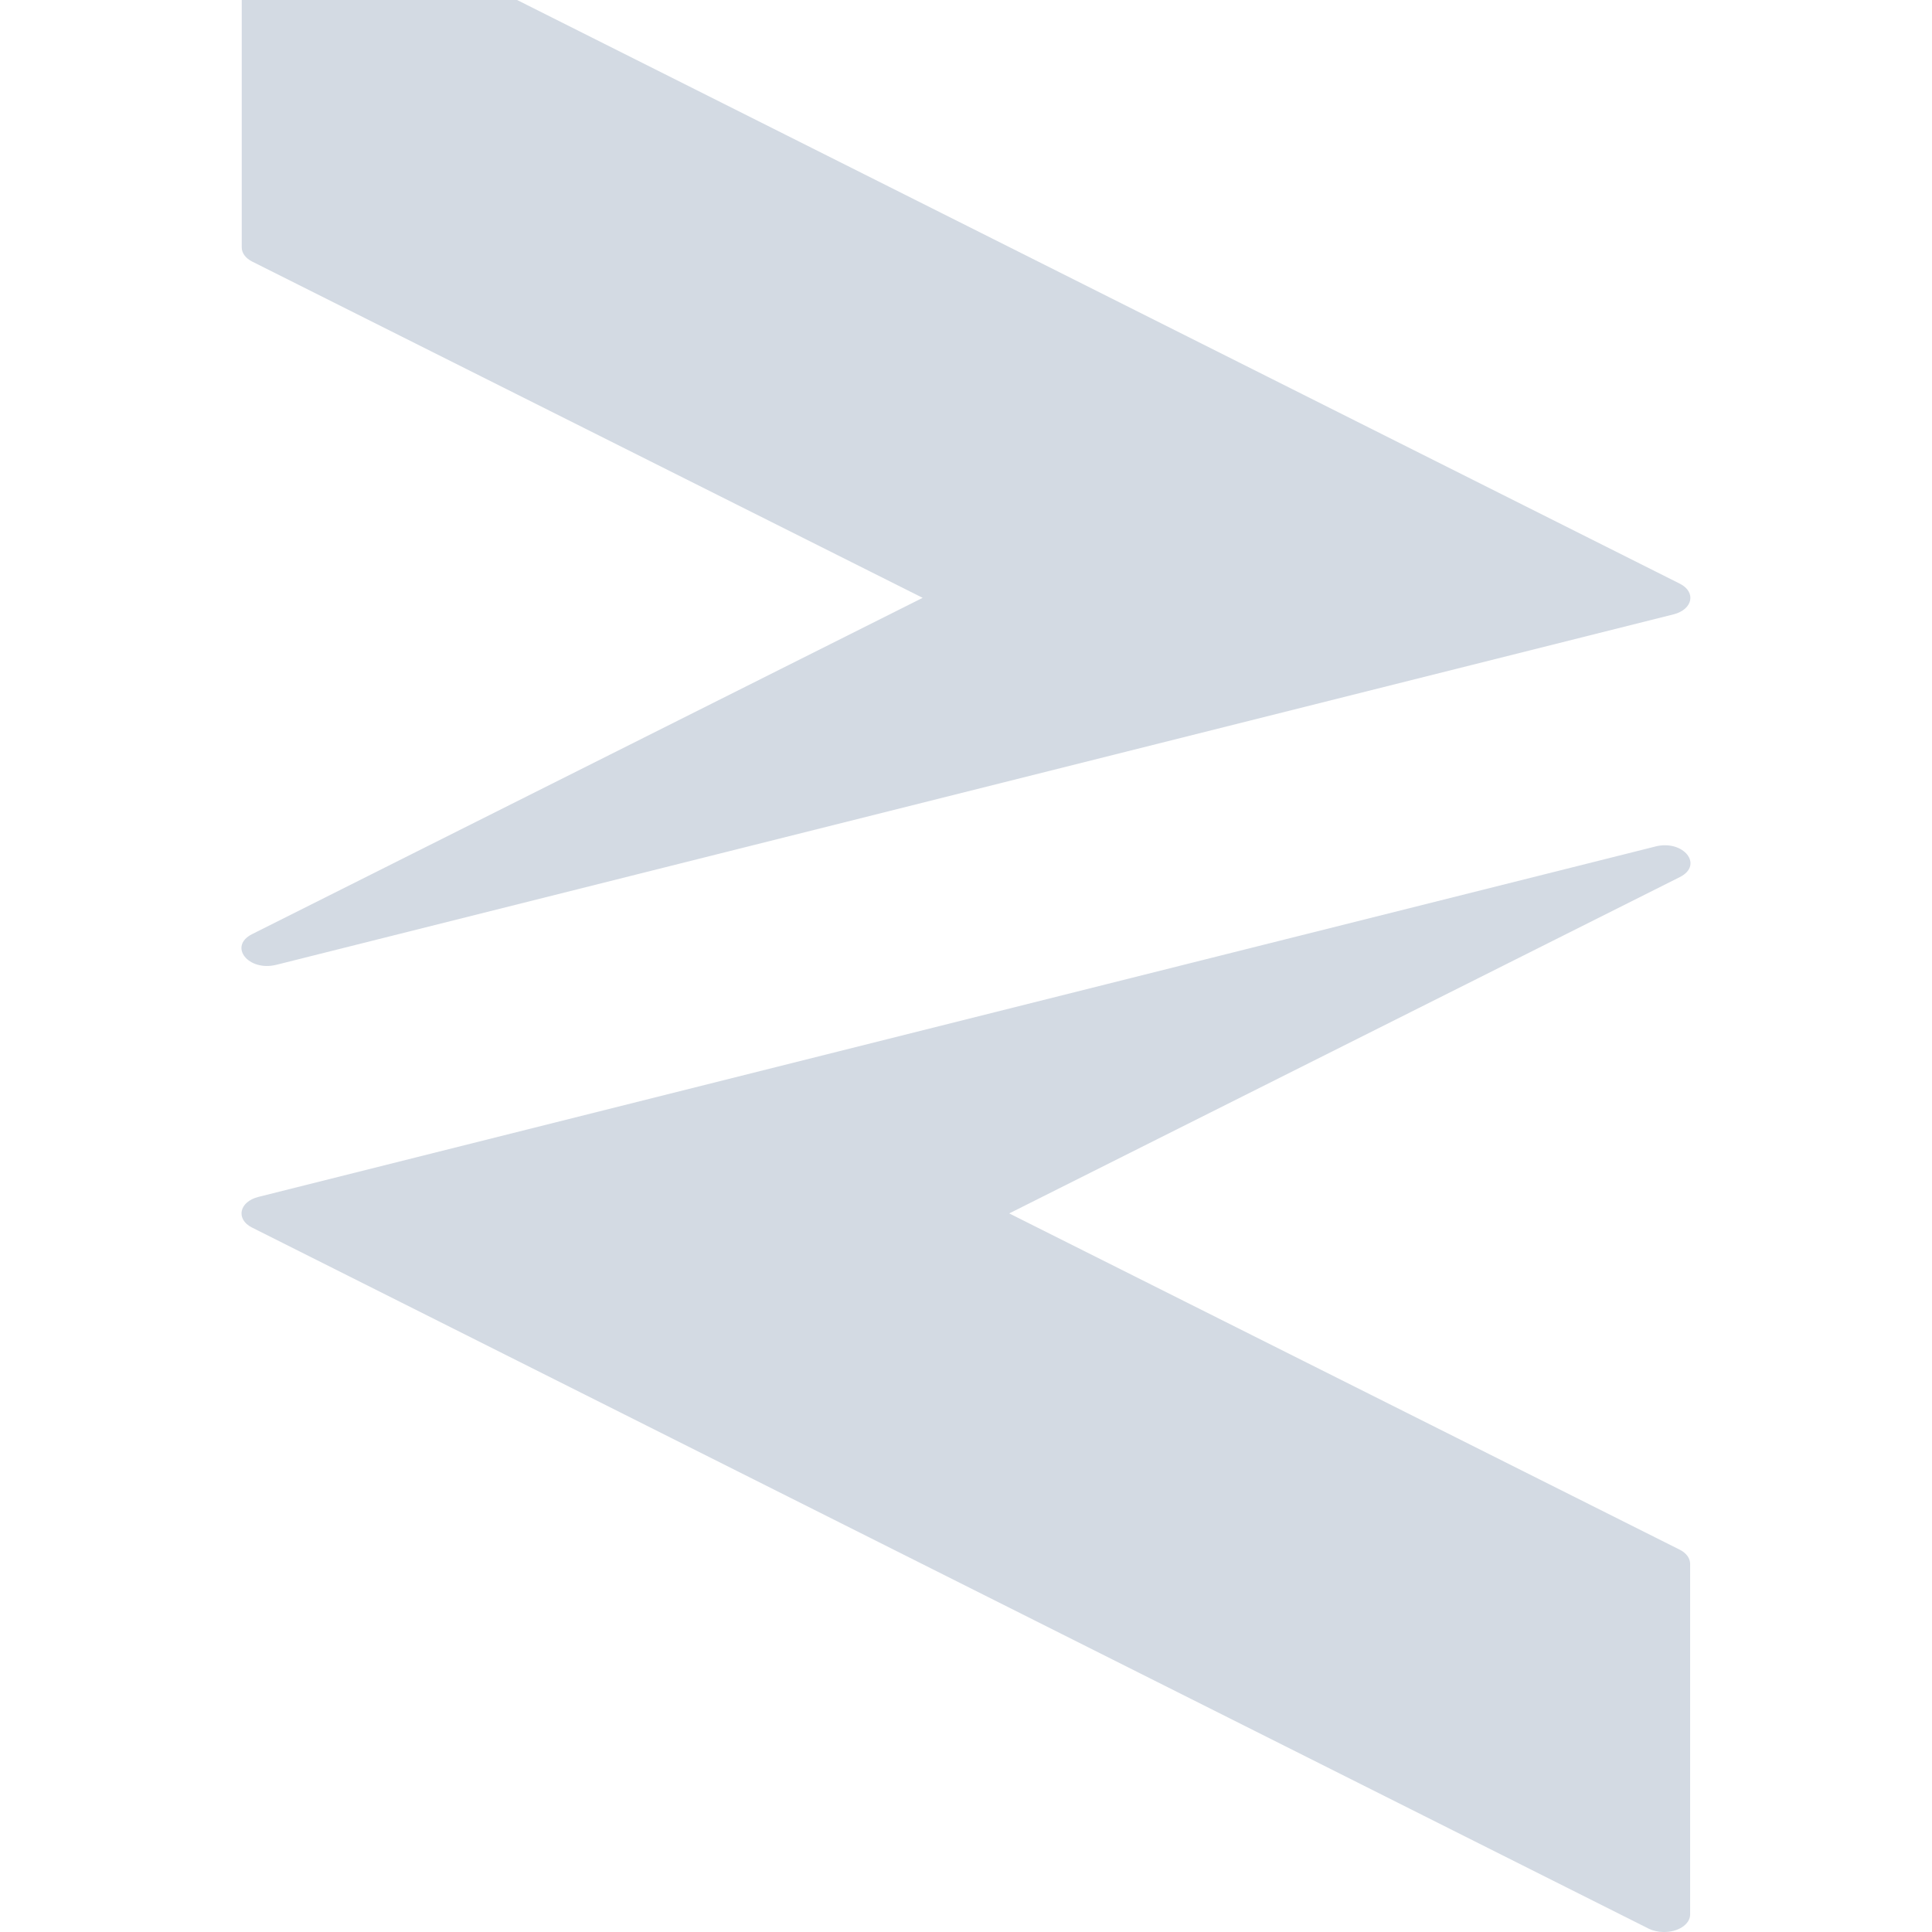
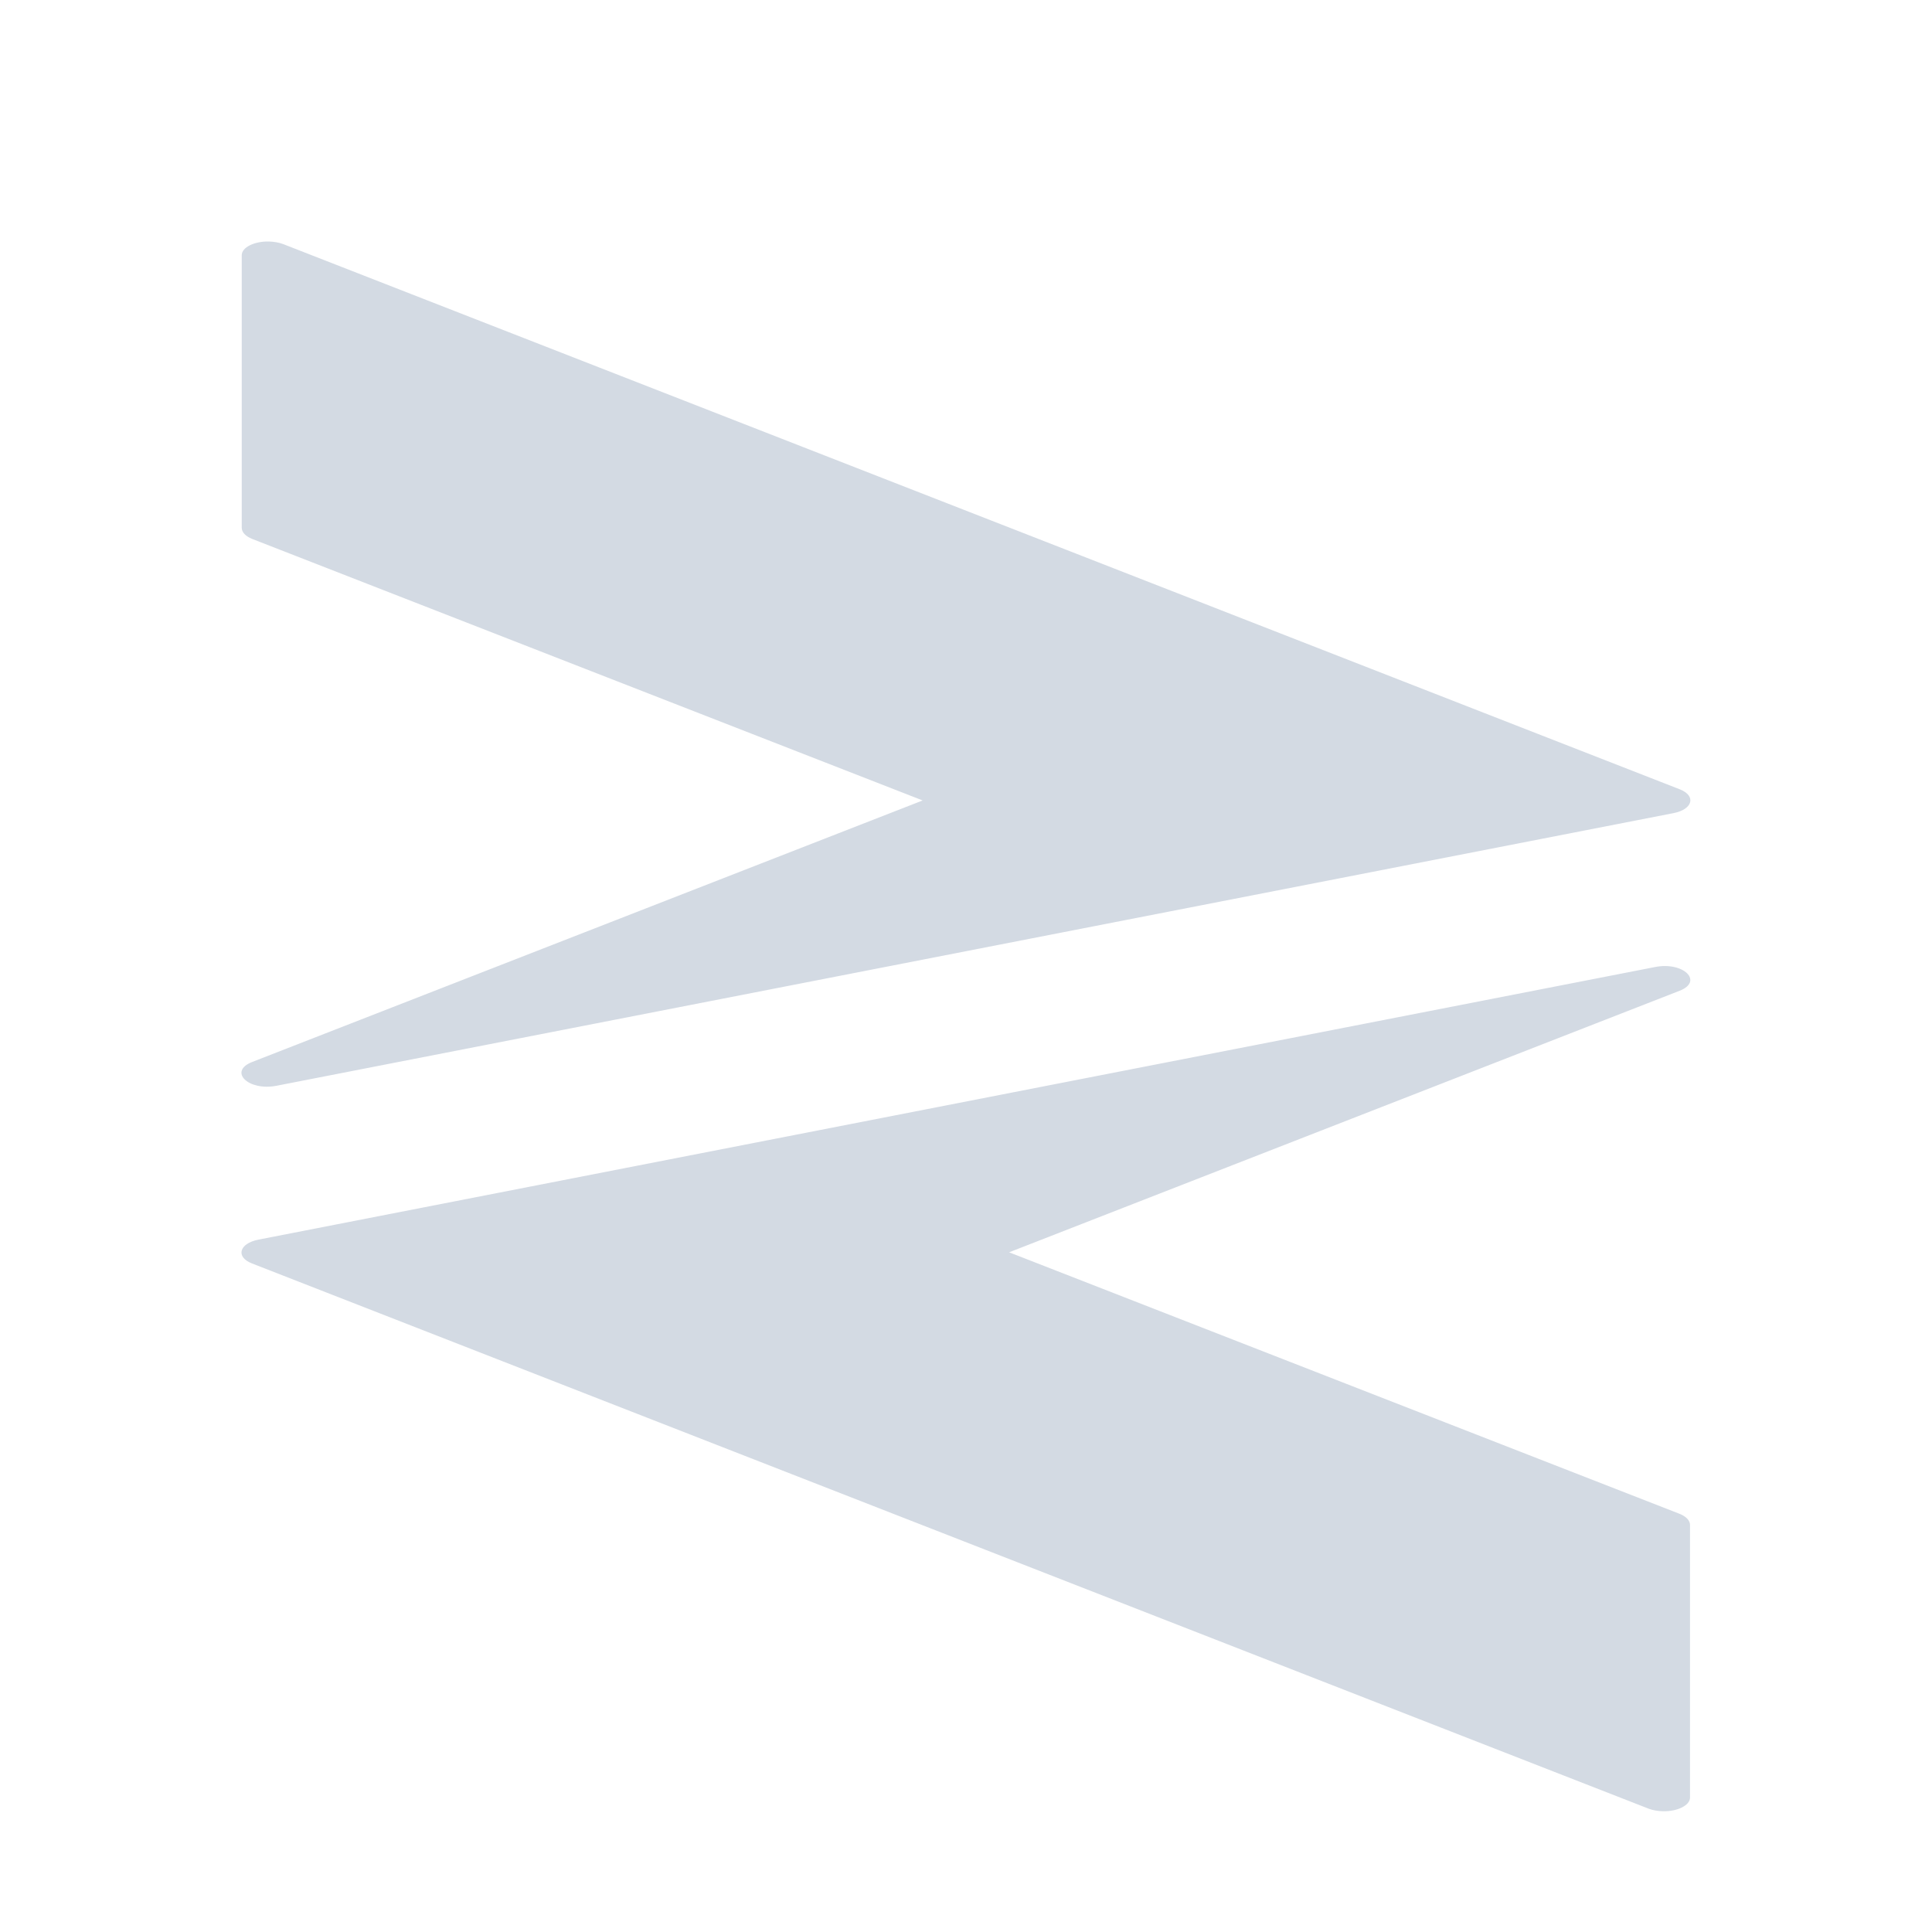
- <svg xmlns="http://www.w3.org/2000/svg" width="16" height="16" version="1.1">
-   <defs>
+ <svg xmlns="http://www.w3.org/2000/svg" width="16" height="16" version="1.1" id="svg2">
+   <defs id="defs4">
    <style id="current-color-scheme" type="text/css">
   .ColorScheme-Text { color:#d3dae3; } .ColorScheme-Highlight { color:#5294e2; }
  </style>
  </defs>
-   <g>
-     <path style="fill:currentColor;fill-rule:evenodd" class="ColorScheme-Text" d="M 2.225,-1 C 2.103,-1.003 2.002,-0.938 2.002,-0.856 V 2.049 C 2.002,2.095 2.033,2.138 2.088,2.166 L 7.641,4.951 2.088,7.736 C 1.889,7.836 2.056,8.048 2.289,7.99 L 13.859,5.088 C 14.019,5.048 14.049,4.903 13.912,4.834 L 2.344,-0.973 C 2.309,-0.99 2.268,-0.999 2.225,-1 Z M 13.711,7.01 2.141,9.912 C 1.98,9.952 1.95,10.097 2.087,10.166 L 13.655,15.973 C 13.69,15.99 13.731,15.999 13.774,16 13.896,16.003 13.997,15.937 13.997,15.855 V 12.951 C 13.997,12.905 13.966,12.862 13.911,12.834 L 8.358,10.049 13.911,7.264 C 14.111,7.164 13.943,6.952 13.71,7.01 Z" />
-   </g>
+   <path style="color:#d3dae3;fill:currentColor;fill-rule:evenodd" d="M 2.225 2 C 2.103 1.998 2.002 2.05 2.002 2.113 L 2.002 4.371 C 2.002 4.407 2.033 4.441 2.088 4.463 L 7.641 6.629 L 2.088 8.795 C 1.889 8.873 2.056 9.037 2.289 8.992 L 13.859 6.734 C 14.019 6.703 14.049 6.591 13.912 6.537 L 2.344 2.021 C 2.309 2.008 2.268 2.001 2.225 2 z M 13.709 8.008 L 2.141 10.266 C 1.981 10.297 1.949 10.409 2.086 10.463 L 13.654 14.979 C 13.689 14.992 13.73 14.999 13.773 15 C 13.895 15.002 13.996 14.95 13.996 14.887 L 13.996 12.629 C 13.996 12.593 13.965 12.559 13.91 12.537 L 8.357 10.371 L 13.91 8.205 C 14.109 8.127 13.942 7.963 13.709 8.008 z " id="path3962" />
</svg>
